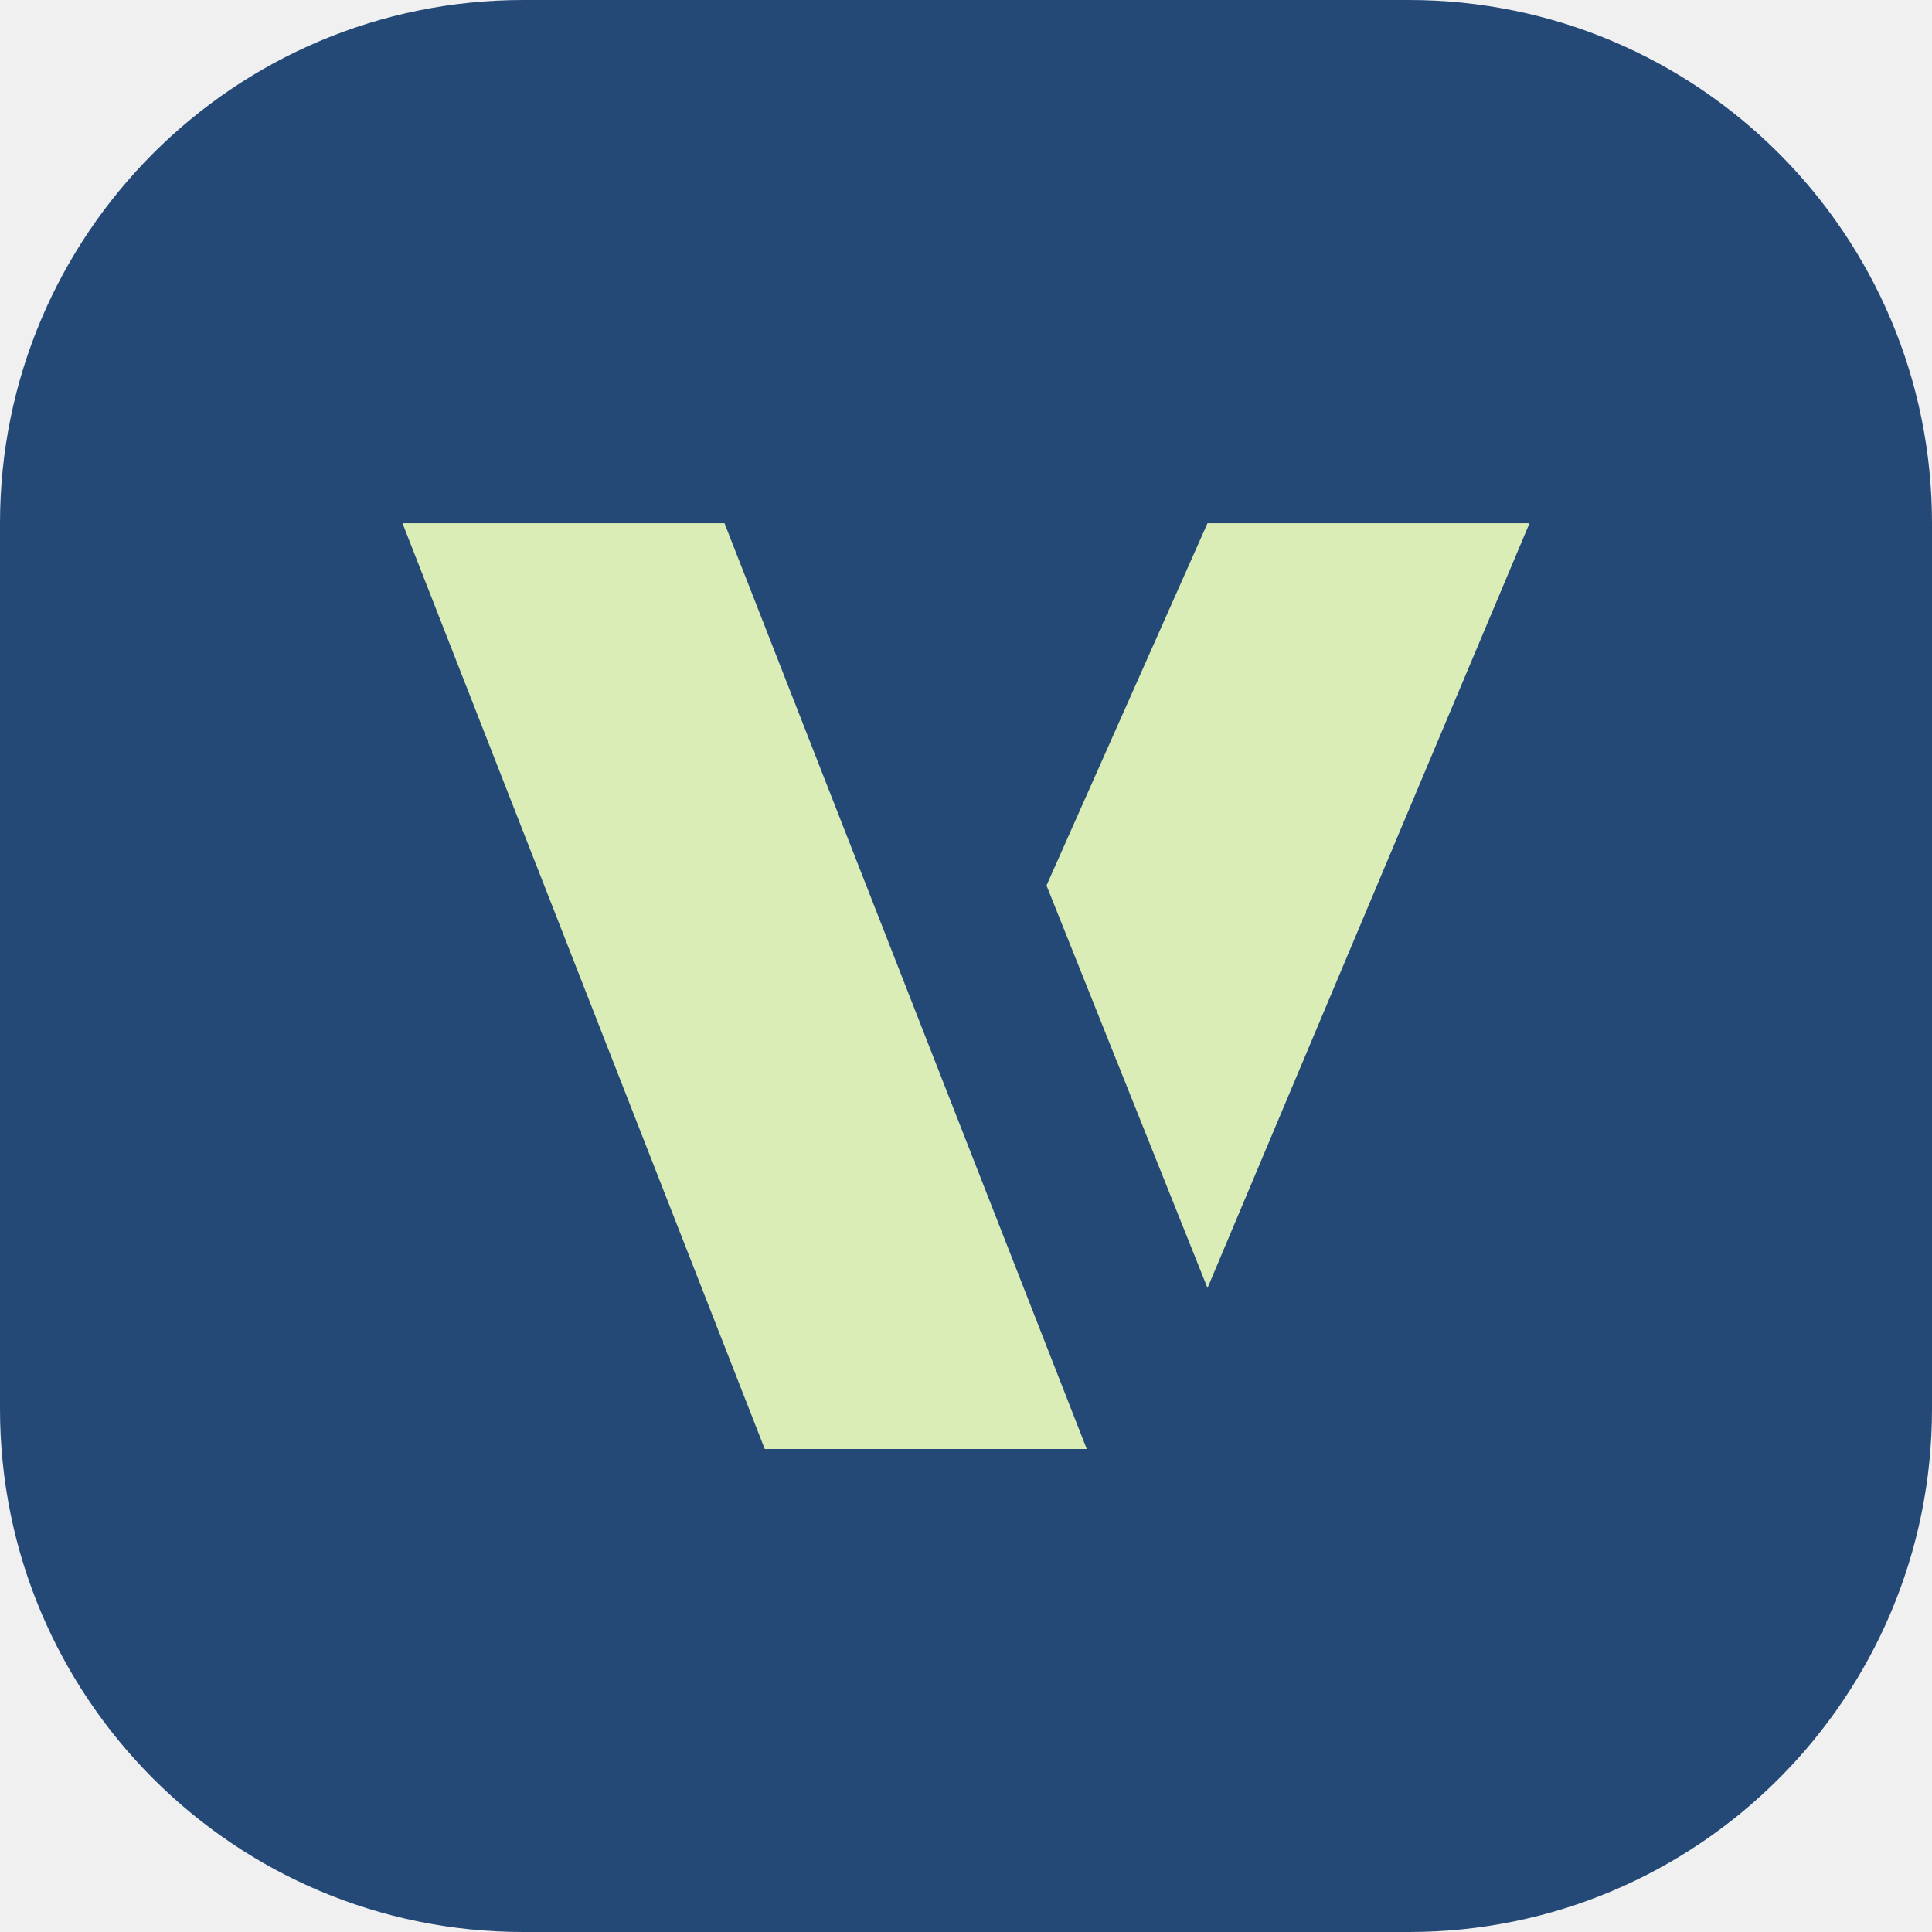
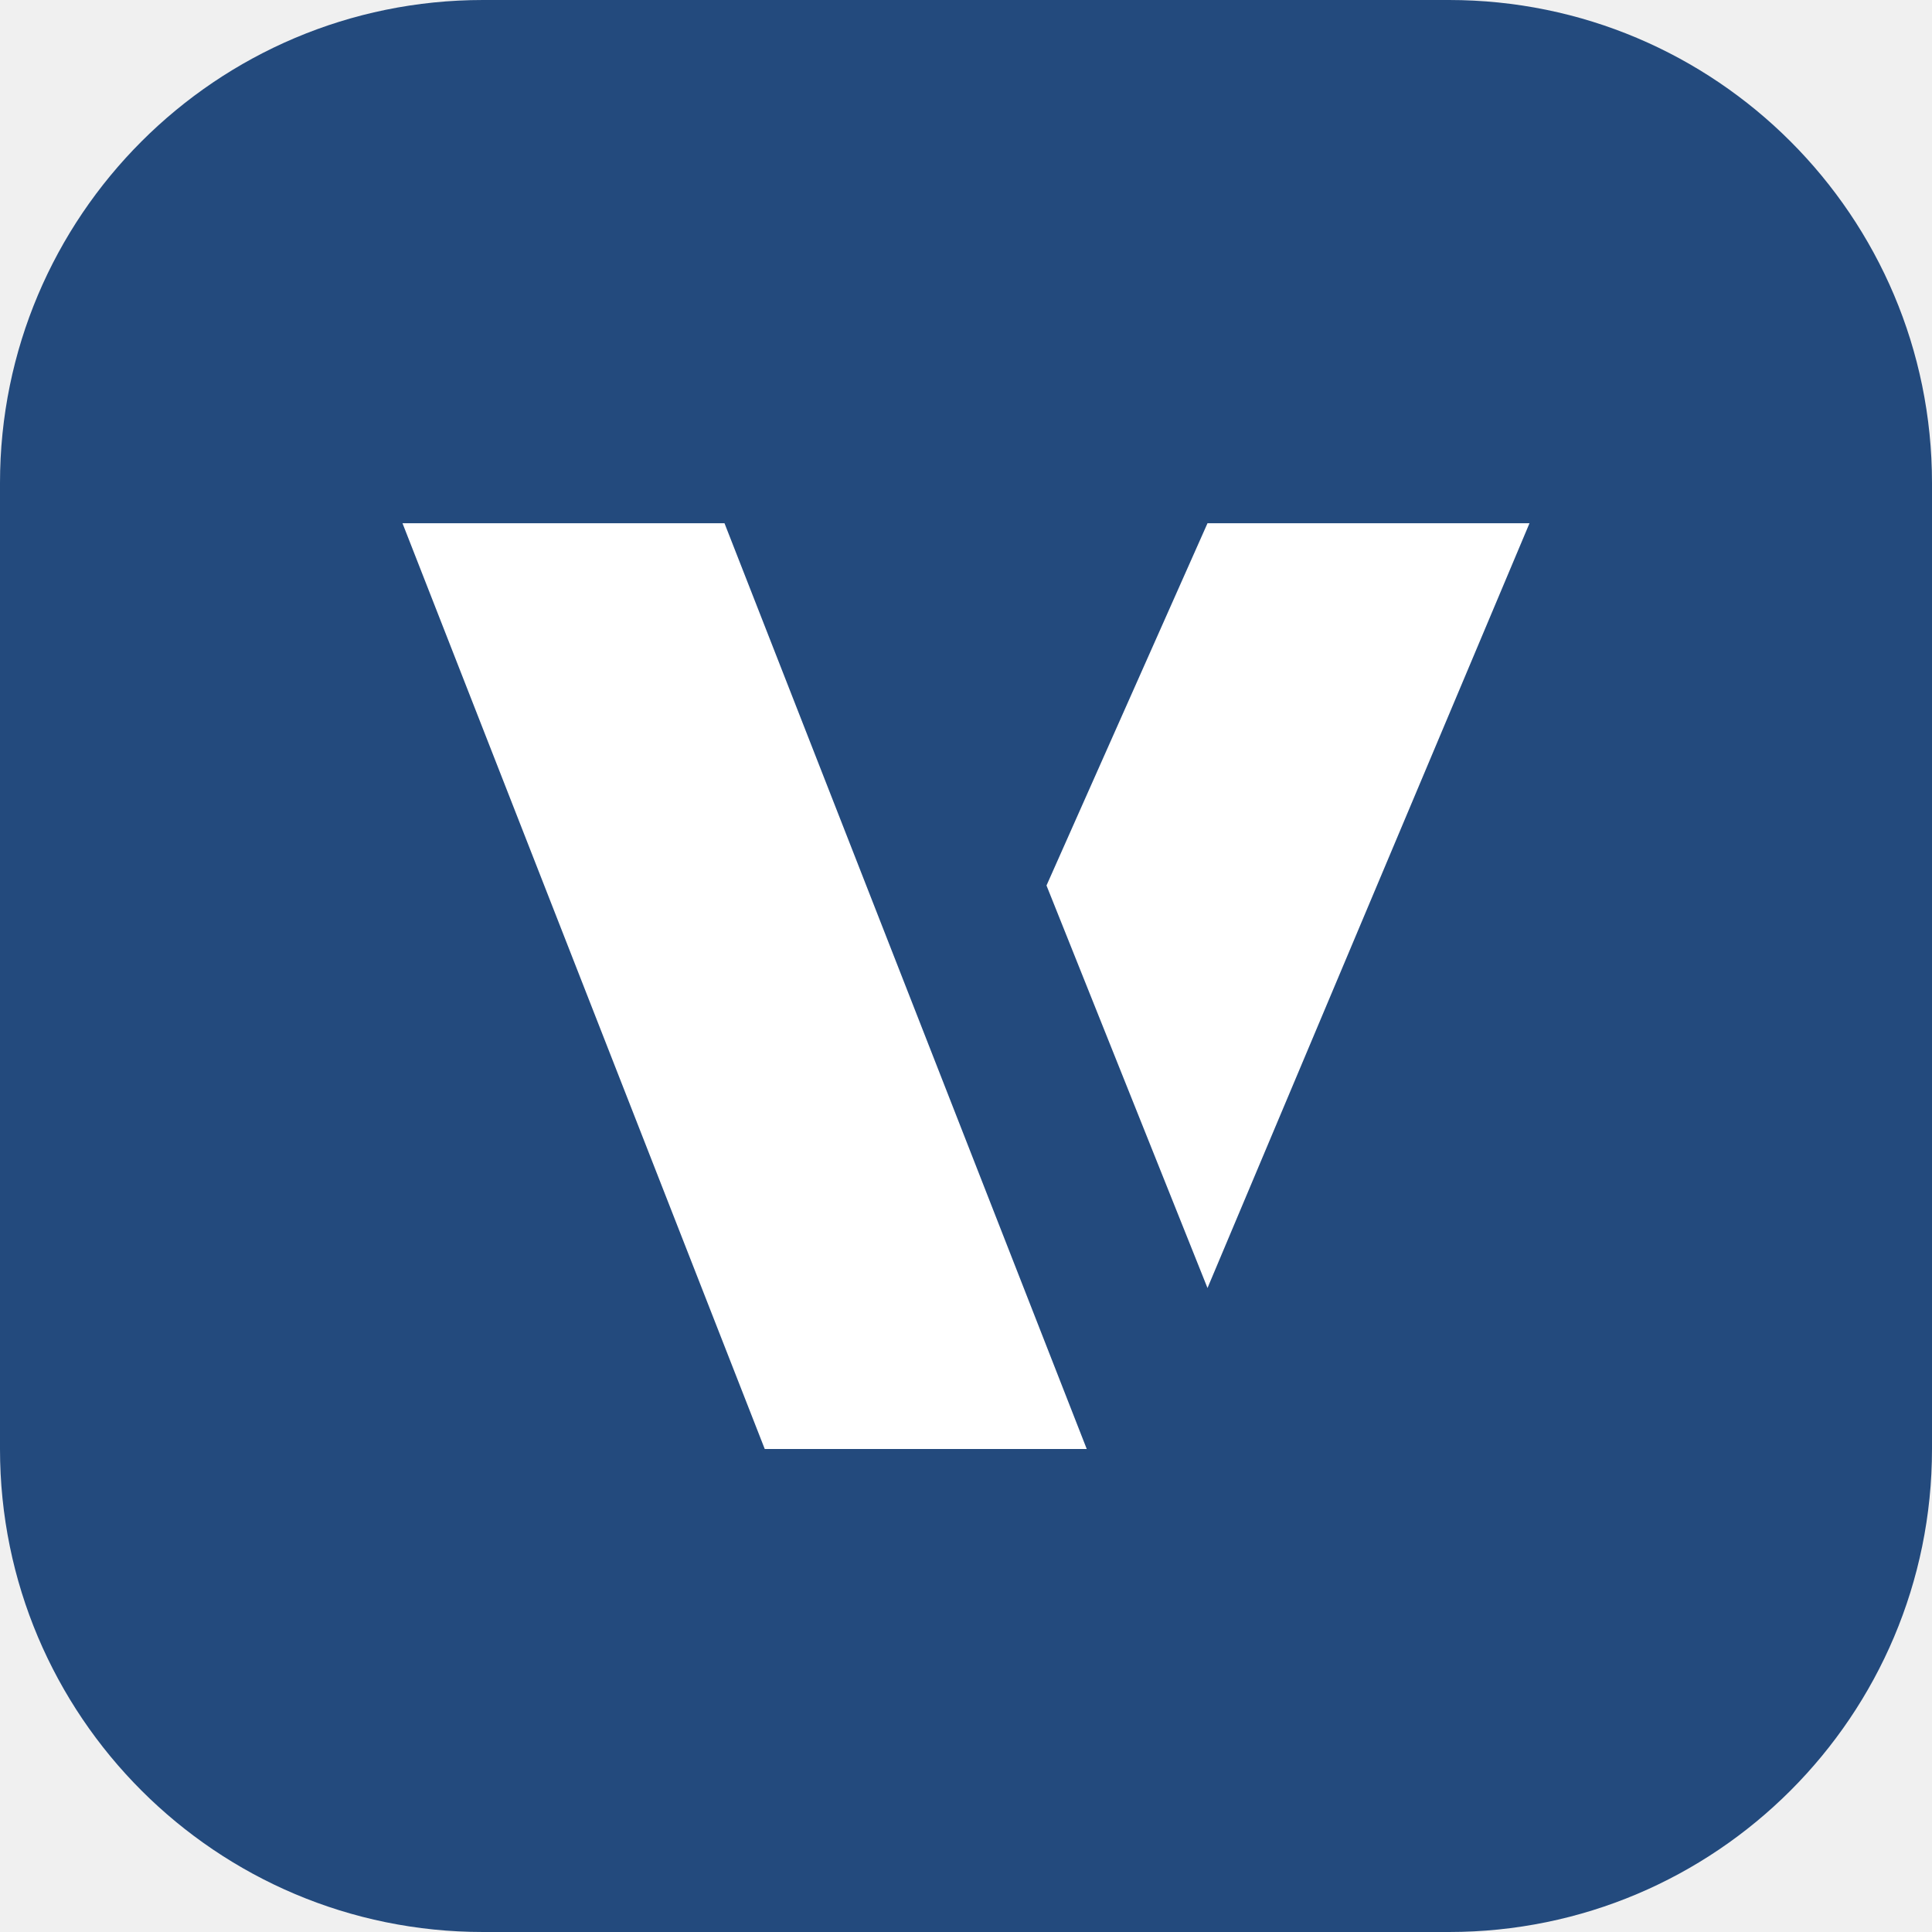
<svg xmlns="http://www.w3.org/2000/svg" viewBox="0 0 48 48">
-   <rect width="48" height="48" rx="13" fill="#244976" />
-   <path d="M10 13h8l9 23h-8zm20 0h8l-8 19-4-10z" fill="#dbedb6" />
+   <rect width="48" height="48" rx="12" fill="#234a7d" />
+   <path d="M10 13h8l9 23h-8zm20 0h8l-8 19-4-10z" fill="#fff" />
</svg>
